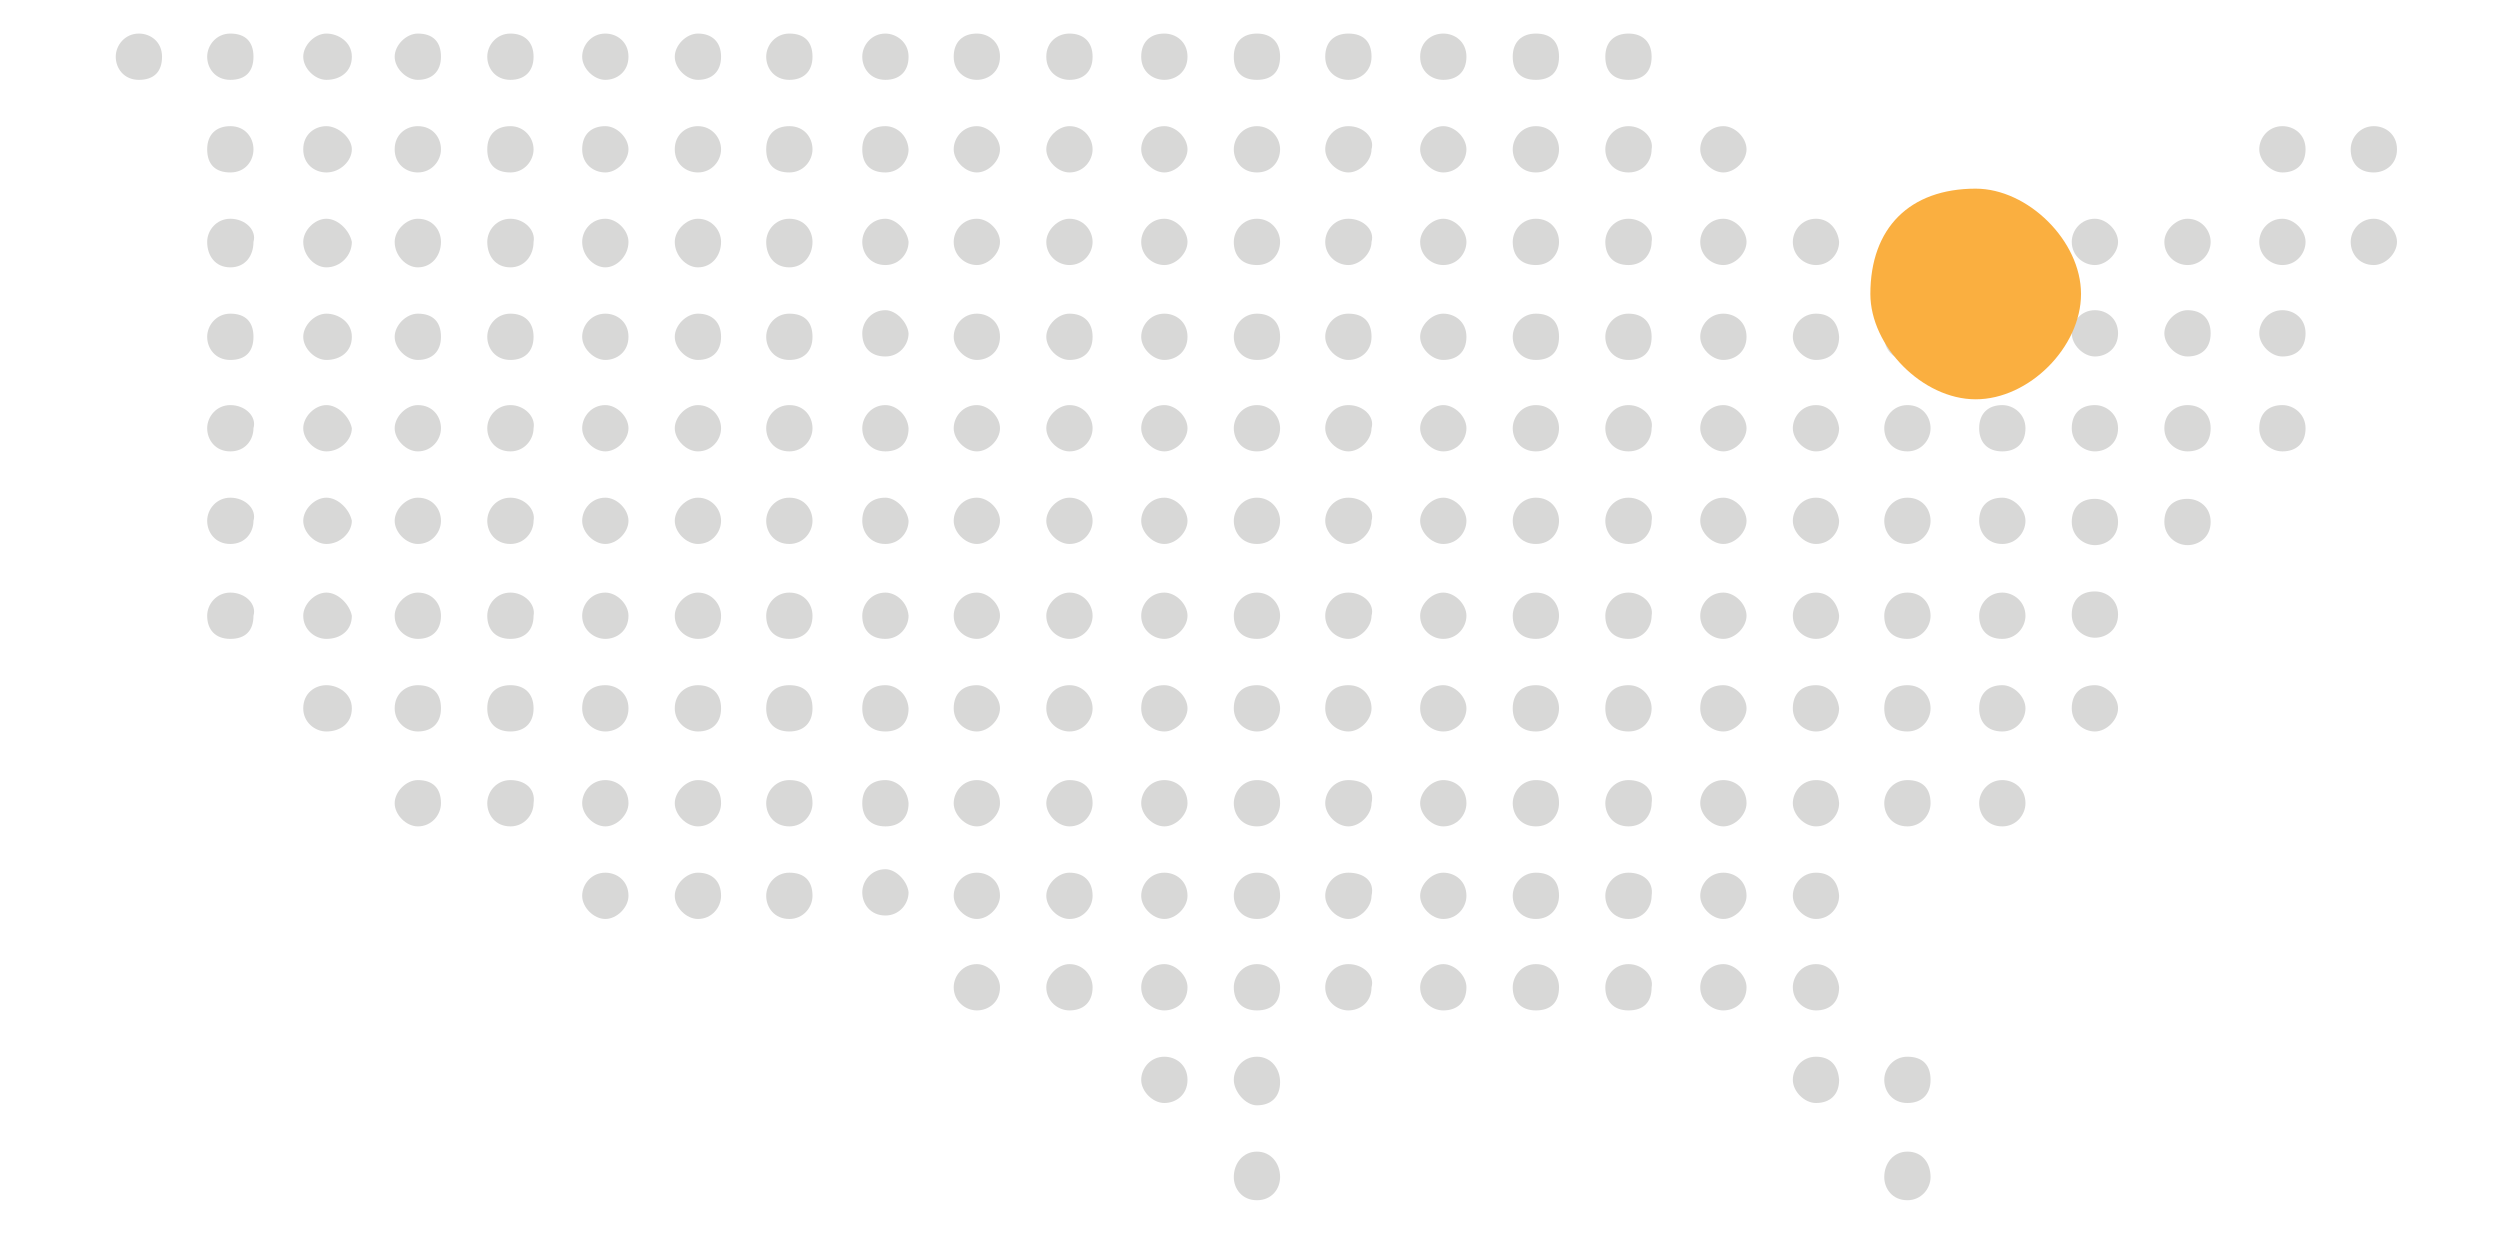
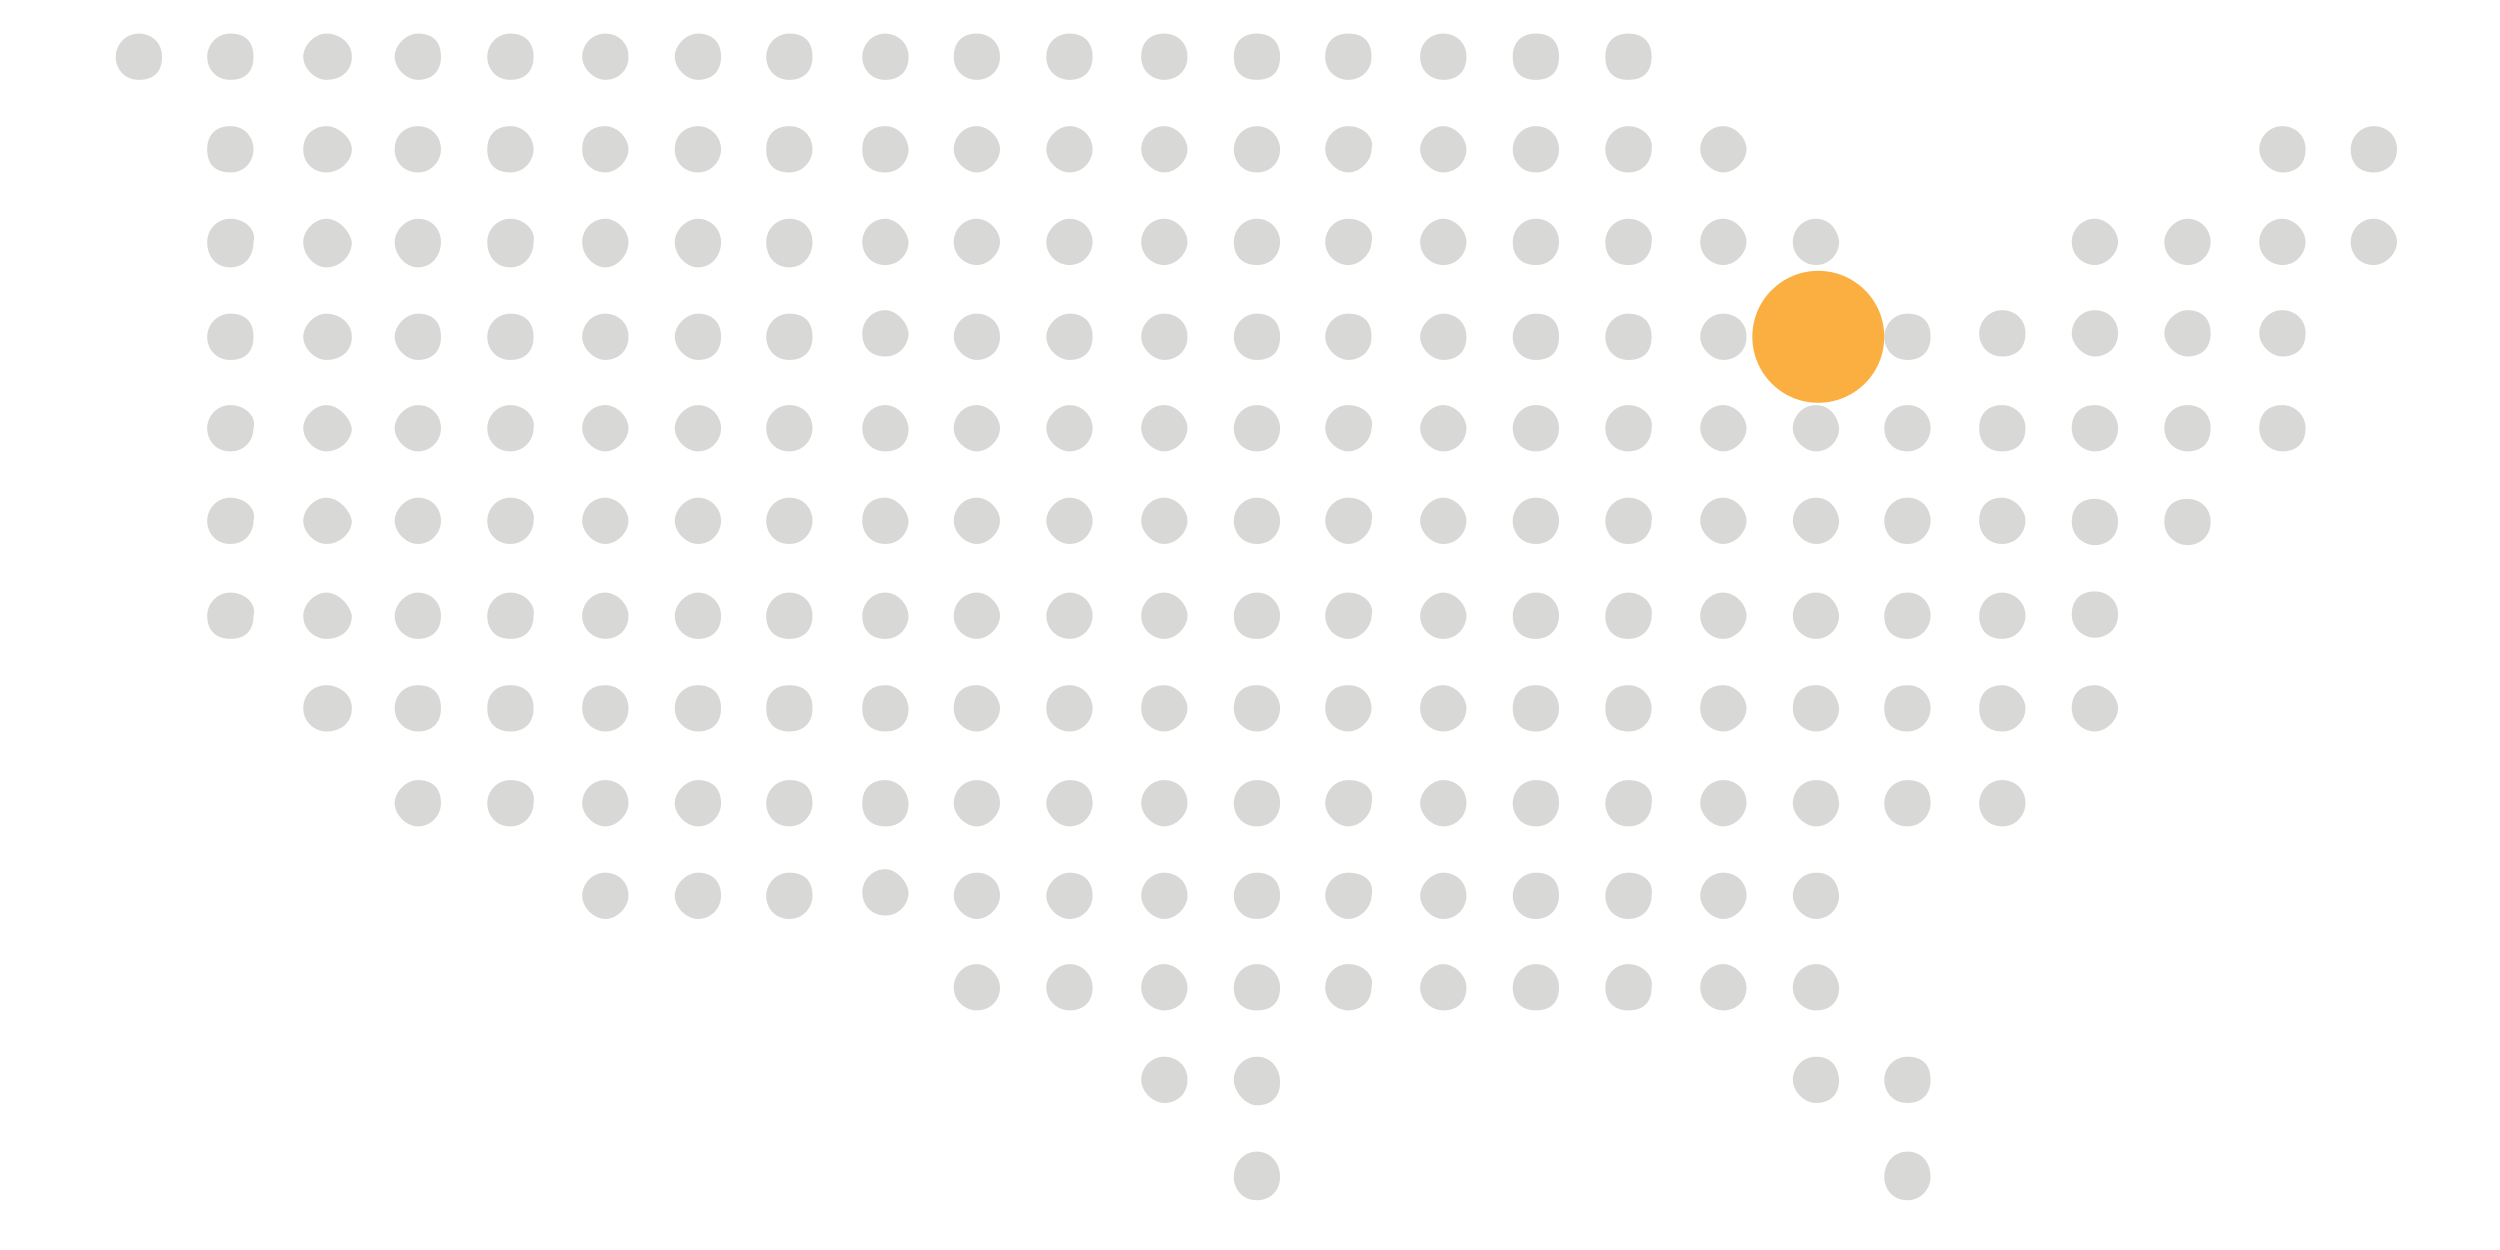
<svg xmlns="http://www.w3.org/2000/svg" version="1.1" id="Layer_1" x="0px" y="0px" viewBox="0 0 216 108" style="enable-background:new 0 0 216 108;" xml:space="preserve">
  <style type="text/css">
	.st0{fill:#D8D8D7;}
	.st1{fill:#FAAF40;}
</style>
  <path class="st0" d="M76.5,2.9c-1.2,0-2,1-2,2s0.7,2,2,2c1.2,0,2-0.7,2-2S77.4,2.9,76.5,2.9L76.5,2.9z" />
  <path class="st0" d="M12,2.9c-1.2,0-2,1-2,2s0.7,2,2,2s2-0.7,2-2S13,2.9,12,2.9L12,2.9z" />
  <path class="st0" d="M19.9,2.9c-1.2,0-2,1-2,2s0.7,2,2,2s2-0.7,2-2S21.2,2.9,19.9,2.9L19.9,2.9z" />
  <path class="st0" d="M28.2,2.9c-1,0-2,1-2,2s1,2,2,2c1.2,0,2.2-0.7,2.2-2S29.2,2.9,28.2,2.9L28.2,2.9z" />
  <path class="st0" d="M36.1,2.9c-1,0-2,1-2,2s1,2,2,2c1.2,0,2-0.7,2-2S37.4,2.9,36.1,2.9L36.1,2.9z" />
  <path class="st0" d="M44.1,2.9c-1.2,0-2,1-2,2s0.7,2,2,2c1.2,0,2-0.7,2-2S45.3,2.9,44.1,2.9L44.1,2.9z" />
  <path class="st0" d="M52.3,2.9c-1.2,0-2,1-2,2s1,2,2,2s2-0.7,2-2S53.3,2.9,52.3,2.9L52.3,2.9z" />
  <path class="st0" d="M60.3,2.9c-1,0-2,1-2,2s1,2,2,2c1.2,0,2-0.7,2-2S61.5,2.9,60.3,2.9L60.3,2.9z" />
  <path class="st0" d="M68.2,2.9c-1.2,0-2,1-2,2s0.7,2,2,2c1.2,0,2-0.7,2-2S69.5,2.9,68.2,2.9L68.2,2.9z" />
  <path class="st0" d="M84.4,2.9c-1.2,0-2,0.7-2,2s1,2,2,2s2-0.7,2-2S85.4,2.9,84.4,2.9L84.4,2.9z" />
  <path class="st0" d="M92.4,2.9c-1,0-2,0.7-2,2s1,2,2,2c1.2,0,2-0.7,2-2S93.6,2.9,92.4,2.9L92.4,2.9z" />
  <path class="st0" d="M100.6,2.9c-1.2,0-2,0.7-2,2s1,2,2,2s2-0.7,2-2S101.6,2.9,100.6,2.9L100.6,2.9z" />
  <path class="st0" d="M108.6,2.9c-1.2,0-2,0.7-2,2s0.7,2,2,2s2-0.7,2-2S109.8,2.9,108.6,2.9L108.6,2.9z" />
  <path class="st0" d="M116.5,2.9c-1.2,0-2,0.7-2,2s1,2,2,2s2-0.7,2-2S117.8,2.9,116.5,2.9L116.5,2.9z" />
  <path class="st0" d="M124.7,2.9c-1,0-2,0.7-2,2s1,2,2,2c1.2,0,2-0.7,2-2S125.7,2.9,124.7,2.9L124.7,2.9z" />
  <path class="st0" d="M132.7,2.9c-1.2,0-2,0.7-2,2s0.7,2,2,2s2-0.7,2-2S134,2.9,132.7,2.9L132.7,2.9z" />
  <path class="st0" d="M140.7,2.9c-1.2,0-2,0.7-2,2s0.7,2,2,2s2-0.7,2-2S141.9,2.9,140.7,2.9L140.7,2.9z" />
  <path class="st0" d="M205.1,10.9c-1.2,0-2,1-2,2c0,1.2,0.7,2,2,2c1,0,2-0.7,2-2S206.1,10.9,205.1,10.9L205.1,10.9z" />
  <path class="st0" d="M76.5,10.9c-1.2,0-2,0.7-2,2s0.7,2,2,2c1.2,0,2-1,2-2C78.4,11.6,77.4,10.9,76.5,10.9L76.5,10.9z" />
  <path class="st0" d="M197.2,10.9c-1.2,0-2,1-2,2s1,2,2,2c1.2,0,2-0.7,2-2S198.2,10.9,197.2,10.9L197.2,10.9z" />
  <path class="st0" d="M19.9,10.9c-1.2,0-2,0.7-2,2s0.7,2,2,2s2-1,2-2S21.2,10.9,19.9,10.9L19.9,10.9z" />
  <path class="st0" d="M28.2,10.9c-1,0-2,0.7-2,2s1,2,2,2c1.2,0,2.2-1,2.2-2S29.2,10.9,28.2,10.9L28.2,10.9z" />
  <path class="st0" d="M36.1,10.9c-1,0-2,0.7-2,2s1,2,2,2c1.2,0,2-1,2-2S37.4,10.9,36.1,10.9L36.1,10.9z" />
  <path class="st0" d="M44.1,10.9c-1.2,0-2,0.7-2,2s0.7,2,2,2c1.2,0,2-1,2-2S45.3,10.9,44.1,10.9L44.1,10.9z" />
  <path class="st0" d="M52.3,10.9c-1.2,0-2,0.7-2,2s1,2,2,2s2-1,2-2S53.3,10.9,52.3,10.9L52.3,10.9z" />
  <path class="st0" d="M60.3,10.9c-1,0-2,0.7-2,2s1,2,2,2c1.2,0,2-1,2-2S61.5,10.9,60.3,10.9L60.3,10.9z" />
  <path class="st0" d="M68.2,10.9c-1.2,0-2,0.7-2,2s0.7,2,2,2c1.2,0,2-1,2-2S69.5,10.9,68.2,10.9L68.2,10.9z" />
  <path class="st0" d="M84.4,10.9c-1.2,0-2,1-2,2s1,2,2,2s2-1,2-2S85.4,10.9,84.4,10.9L84.4,10.9z" />
  <path class="st0" d="M92.4,10.9c-1,0-2,1-2,2s1,2,2,2c1.2,0,2-1,2-2S93.6,10.9,92.4,10.9L92.4,10.9z" />
  <path class="st0" d="M100.6,10.9c-1.2,0-2,1-2,2s1,2,2,2s2-1,2-2S101.6,10.9,100.6,10.9L100.6,10.9z" />
  <path class="st0" d="M108.6,10.9c-1.2,0-2,1-2,2s0.7,2,2,2s2-1,2-2S109.8,10.9,108.6,10.9L108.6,10.9z" />
  <path class="st0" d="M116.5,10.9c-1.2,0-2,1-2,2s1,2,2,2s2-1,2-2C118.8,11.9,117.8,10.9,116.5,10.9L116.5,10.9z" />
  <path class="st0" d="M124.7,10.9c-1,0-2,1-2,2s1,2,2,2c1.2,0,2-1,2-2S125.7,10.9,124.7,10.9L124.7,10.9z" />
  <path class="st0" d="M132.7,10.9c-1.2,0-2,1-2,2s0.7,2,2,2s2-1,2-2S134,10.9,132.7,10.9L132.7,10.9z" />
  <path class="st0" d="M140.7,10.9c-1.2,0-2,1-2,2s0.7,2,2,2s2-1,2-2C142.9,11.9,141.9,10.9,140.7,10.9L140.7,10.9z" />
  <path class="st0" d="M148.9,10.9c-1.2,0-2,1-2,2s1,2,2,2s2-1,2-2S149.9,10.9,148.9,10.9L148.9,10.9z" />
  <path class="st0" d="M205.1,18.9c-1.2,0-2,1-2,2s0.7,2,2,2c1,0,2-1,2-2S206.1,18.9,205.1,18.9L205.1,18.9z" />
  <path class="st0" d="M76.5,18.9c-1.2,0-2,1-2,2s0.7,2,2,2c1.2,0,2-1,2-2C78.4,19.9,77.4,18.9,76.5,18.9L76.5,18.9z" />
  <path class="st0" d="M181,18.9c-1.2,0-2,1-2,2c0,1.2,1,2,2,2s2-1,2-2S182,18.9,181,18.9L181,18.9z" />
  <path class="st0" d="M189,18.9c-1,0-2,1-2,2c0,1.2,1,2,2,2c1.2,0,2-1,2-2S190.2,18.9,189,18.9L189,18.9z" />
  <path class="st0" d="M197.2,18.9c-1.2,0-2,1-2,2c0,1.2,1,2,2,2c1.2,0,2-1,2-2S198.2,18.9,197.2,18.9L197.2,18.9z" />
  <path class="st0" d="M19.9,18.9c-1.2,0-2,1-2,2c0,1.2,0.7,2.2,2,2.2s2-1,2-2.2C22.2,19.9,21.2,18.9,19.9,18.9L19.9,18.9z" />
  <path class="st0" d="M28.2,18.9c-1,0-2,1-2,2c0,1.2,1,2.2,2,2.2c1.2,0,2.2-1,2.2-2.2C30.2,19.9,29.2,18.9,28.2,18.9L28.2,18.9z" />
  <path class="st0" d="M36.1,18.9c-1,0-2,1-2,2c0,1.2,1,2.2,2,2.2c1.2,0,2-1,2-2.2C38.1,19.9,37.4,18.9,36.1,18.9L36.1,18.9z" />
  <path class="st0" d="M44.1,18.9c-1.2,0-2,1-2,2c0,1.2,0.7,2.2,2,2.2c1.2,0,2-1,2-2.2C46.3,19.9,45.3,18.9,44.1,18.9L44.1,18.9z" />
  <path class="st0" d="M52.3,18.9c-1.2,0-2,1-2,2c0,1.2,1,2.2,2,2.2s2-1,2-2.2C54.3,19.9,53.3,18.9,52.3,18.9L52.3,18.9z" />
  <path class="st0" d="M60.3,18.9c-1,0-2,1-2,2c0,1.2,1,2.2,2,2.2c1.2,0,2-1,2-2.2C62.3,19.9,61.5,18.9,60.3,18.9L60.3,18.9z" />
  <path class="st0" d="M68.2,18.9c-1.2,0-2,1-2,2c0,1.2,0.7,2.2,2,2.2c1.2,0,2-1,2-2.2C70.2,19.9,69.5,18.9,68.2,18.9L68.2,18.9z" />
  <path class="st0" d="M84.4,18.9c-1.2,0-2,1-2,2c0,1.2,1,2,2,2s2-1,2-2S85.4,18.9,84.4,18.9L84.4,18.9z" />
  <path class="st0" d="M92.4,18.9c-1,0-2,1-2,2c0,1.2,1,2,2,2c1.2,0,2-1,2-2S93.6,18.9,92.4,18.9L92.4,18.9z" />
  <path class="st0" d="M100.6,18.9c-1.2,0-2,1-2,2c0,1.2,1,2,2,2s2-1,2-2S101.6,18.9,100.6,18.9L100.6,18.9z" />
  <path class="st0" d="M108.6,18.9c-1.2,0-2,1-2,2c0,1.2,0.7,2,2,2s2-1,2-2S109.8,18.9,108.6,18.9L108.6,18.9z" />
  <path class="st0" d="M116.5,18.9c-1.2,0-2,1-2,2c0,1.2,1,2,2,2s2-1,2-2C118.8,19.9,117.8,18.9,116.5,18.9L116.5,18.9z" />
  <path class="st0" d="M124.7,18.9c-1,0-2,1-2,2c0,1.2,1,2,2,2c1.2,0,2-1,2-2S125.7,18.9,124.7,18.9L124.7,18.9z" />
  <path class="st0" d="M132.7,18.9c-1.2,0-2,1-2,2c0,1.2,0.7,2,2,2s2-1,2-2S134,18.9,132.7,18.9L132.7,18.9z" />
  <path class="st0" d="M140.7,18.9c-1.2,0-2,1-2,2c0,1.2,0.7,2,2,2s2-1,2-2C142.9,19.9,141.9,18.9,140.7,18.9L140.7,18.9z" />
  <path class="st0" d="M148.9,18.9c-1.2,0-2,1-2,2c0,1.2,1,2,2,2s2-1,2-2S149.9,18.9,148.9,18.9L148.9,18.9z" />
  <path class="st0" d="M156.9,18.9c-1.2,0-2,1-2,2c0,1.2,1,2,2,2c1.2,0,2-1,2-2C158.8,19.9,158.1,18.9,156.9,18.9L156.9,18.9z" />
  <path class="st0" d="M76.5,26.8c-1.2,0-2,1-2,2c0,1.2,0.7,2,2,2c1.2,0,2-1,2-2C78.4,27.8,77.4,26.8,76.5,26.8L76.5,26.8z" />
  <path class="st0" d="M173,26.8c-1.2,0-2,1-2,2s0.7,2,2,2c1.2,0,2-0.7,2-2S174,26.8,173,26.8L173,26.8z" />
  <path class="st0" d="M181,26.8c-1.2,0-2,1-2,2s1,2,2,2s2-0.7,2-2S182,26.8,181,26.8L181,26.8z" />
  <path class="st0" d="M189,26.8c-1,0-2,1-2,2s1,2,2,2c1.2,0,2-0.7,2-2S190.2,26.8,189,26.8L189,26.8z" />
  <path class="st0" d="M197.2,26.8c-1.2,0-2,1-2,2s1,2,2,2c1.2,0,2-0.7,2-2S198.2,26.8,197.2,26.8L197.2,26.8z" />
  <path class="st0" d="M19.9,27.1c-1.2,0-2,1-2,2s0.7,2,2,2s2-0.7,2-2C21.9,27.8,21.2,27.1,19.9,27.1L19.9,27.1z" />
  <path class="st0" d="M28.2,27.1c-1,0-2,1-2,2s1,2,2,2c1.2,0,2.2-0.7,2.2-2C30.4,27.8,29.2,27.1,28.2,27.1L28.2,27.1z" />
  <path class="st0" d="M36.1,27.1c-1,0-2,1-2,2s1,2,2,2c1.2,0,2-0.7,2-2C38.1,27.8,37.4,27.1,36.1,27.1L36.1,27.1z" />
  <path class="st0" d="M44.1,27.1c-1.2,0-2,1-2,2s0.7,2,2,2c1.2,0,2-0.7,2-2C46.1,27.8,45.3,27.1,44.1,27.1L44.1,27.1z" />
  <path class="st0" d="M52.3,27.1c-1.2,0-2,1-2,2s1,2,2,2s2-0.7,2-2C54.3,27.8,53.3,27.1,52.3,27.1L52.3,27.1z" />
  <path class="st0" d="M60.3,27.1c-1,0-2,1-2,2s1,2,2,2c1.2,0,2-0.7,2-2C62.3,27.8,61.5,27.1,60.3,27.1L60.3,27.1z" />
  <path class="st0" d="M68.2,27.1c-1.2,0-2,1-2,2s0.7,2,2,2c1.2,0,2-0.7,2-2C70.2,27.8,69.5,27.1,68.2,27.1L68.2,27.1z" />
  <path class="st0" d="M84.4,27.1c-1.2,0-2,1-2,2s1,2,2,2s2-0.7,2-2C86.4,27.8,85.4,27.1,84.4,27.1L84.4,27.1z" />
  <path class="st0" d="M92.4,27.1c-1,0-2,1-2,2s1,2,2,2c1.2,0,2-0.7,2-2C94.4,27.8,93.6,27.1,92.4,27.1L92.4,27.1z" />
  <path class="st0" d="M100.6,27.1c-1.2,0-2,1-2,2s1,2,2,2s2-0.7,2-2C102.6,27.8,101.6,27.1,100.6,27.1L100.6,27.1z" />
  <path class="st0" d="M108.6,27.1c-1.2,0-2,1-2,2s0.7,2,2,2s2-0.7,2-2C110.6,27.8,109.8,27.1,108.6,27.1L108.6,27.1z" />
  <path class="st0" d="M116.5,27.1c-1.2,0-2,1-2,2s1,2,2,2s2-0.7,2-2C118.5,27.8,117.8,27.1,116.5,27.1L116.5,27.1z" />
  <path class="st0" d="M124.7,27.1c-1,0-2,1-2,2s1,2,2,2c1.2,0,2-0.7,2-2C126.7,27.8,125.7,27.1,124.7,27.1L124.7,27.1z" />
  <path class="st0" d="M132.7,27.1c-1.2,0-2,1-2,2s0.7,2,2,2s2-0.7,2-2C134.7,27.8,134,27.1,132.7,27.1L132.7,27.1z" />
  <path class="st0" d="M140.7,27.1c-1.2,0-2,1-2,2s0.7,2,2,2s2-0.7,2-2C142.7,27.8,141.9,27.1,140.7,27.1L140.7,27.1z" />
  <path class="st0" d="M148.9,27.1c-1.2,0-2,1-2,2s1,2,2,2s2-0.7,2-2C150.9,27.8,149.9,27.1,148.9,27.1L148.9,27.1z" />
  <path class="st0" d="M156.9,27.1c-1.2,0-2,1-2,2s1,2,2,2c1.2,0,2-0.7,2-2C158.8,27.8,158.1,27.1,156.9,27.1L156.9,27.1z" />
  <path class="st0" d="M164.8,27.1c-1.2,0-2,1-2,2s0.7,2,2,2c1.2,0,2-0.7,2-2C166.8,27.8,166.1,27.1,164.8,27.1L164.8,27.1z" />
  <path class="st0" d="M76.5,35c-1.2,0-2,1-2,2s0.7,2,2,2c1.2,0,2-0.7,2-2C78.4,35.8,77.4,35,76.5,35L76.5,35z" />
  <path class="st0" d="M19.9,35c-1.2,0-2,1-2,2s0.7,2,2,2s2-1,2-2C22.2,36,21.2,35,19.9,35L19.9,35z" />
  <path class="st0" d="M28.2,35c-1,0-2,1-2,2s1,2,2,2c1.2,0,2.2-1,2.2-2C30.2,36,29.2,35,28.2,35L28.2,35z" />
  <path class="st0" d="M36.1,35c-1,0-2,1-2,2s1,2,2,2c1.2,0,2-1,2-2S37.4,35,36.1,35L36.1,35z" />
  <path class="st0" d="M44.1,35c-1.2,0-2,1-2,2s0.7,2,2,2c1.2,0,2-1,2-2C46.3,36,45.3,35,44.1,35L44.1,35z" />
  <path class="st0" d="M52.3,35c-1.2,0-2,1-2,2s1,2,2,2s2-1,2-2S53.3,35,52.3,35L52.3,35z" />
  <path class="st0" d="M60.3,35c-1,0-2,1-2,2s1,2,2,2c1.2,0,2-1,2-2S61.5,35,60.3,35L60.3,35z" />
  <path class="st0" d="M68.2,35c-1.2,0-2,1-2,2s0.7,2,2,2c1.2,0,2-1,2-2S69.5,35,68.2,35L68.2,35z" />
  <path class="st0" d="M84.4,35c-1.2,0-2,1-2,2s1,2,2,2s2-1,2-2S85.4,35,84.4,35L84.4,35z" />
  <path class="st0" d="M92.4,35c-1,0-2,1-2,2s1,2,2,2c1.2,0,2-1,2-2S93.6,35,92.4,35L92.4,35z" />
  <path class="st0" d="M100.6,35c-1.2,0-2,1-2,2s1,2,2,2s2-1,2-2S101.6,35,100.6,35L100.6,35z" />
  <path class="st0" d="M108.6,35c-1.2,0-2,1-2,2s0.7,2,2,2s2-1,2-2S109.8,35,108.6,35L108.6,35z" />
  <path class="st0" d="M116.5,35c-1.2,0-2,1-2,2s1,2,2,2s2-1,2-2C118.8,36,117.8,35,116.5,35L116.5,35z" />
  <path class="st0" d="M124.7,35c-1,0-2,1-2,2s1,2,2,2c1.2,0,2-1,2-2S125.7,35,124.7,35L124.7,35z" />
  <path class="st0" d="M132.7,35c-1.2,0-2,1-2,2s0.7,2,2,2s2-1,2-2S134,35,132.7,35L132.7,35z" />
  <path class="st0" d="M140.7,35c-1.2,0-2,1-2,2s0.7,2,2,2s2-1,2-2C142.9,36,141.9,35,140.7,35L140.7,35z" />
  <path class="st0" d="M148.9,35c-1.2,0-2,1-2,2s1,2,2,2s2-1,2-2S149.9,35,148.9,35L148.9,35z" />
  <path class="st0" d="M156.9,35c-1.2,0-2,1-2,2s1,2,2,2c1.2,0,2-1,2-2C158.8,36,158.1,35,156.9,35L156.9,35z" />
  <path class="st0" d="M164.8,35c-1.2,0-2,1-2,2s0.7,2,2,2c1.2,0,2-1,2-2S166.1,35,164.8,35L164.8,35z" />
  <path class="st0" d="M173,35c-1.2,0-2,0.7-2,2c0,1.2,0.7,2,2,2c1.2,0,2-0.7,2-2C175,35.8,174,35,173,35L173,35z" />
  <path class="st0" d="M181,35c-1.2,0-2,0.7-2,2c0,1.2,1,2,2,2s2-0.7,2-2C183,35.8,182,35,181,35L181,35z" />
  <path class="st0" d="M181,43.1c-1.2,0-2,0.7-2,2c0,1.2,1,2,2,2s2-0.7,2-2S182,43.1,181,43.1L181,43.1z" />
  <path class="st0" d="M189,43.1c-1.2,0-2,0.7-2,2c0,1.2,1,2,2,2s2-0.7,2-2S190,43.1,189,43.1L189,43.1z" />
  <path class="st0" d="M181,51.1c-1.2,0-2,0.7-2,2c0,1.2,1,2,2,2s2-0.7,2-2S182,51.1,181,51.1L181,51.1z" />
  <path class="st0" d="M189,35c-1,0-2,0.7-2,2c0,1.2,1,2,2,2c1.2,0,2-0.7,2-2C191,35.8,190.2,35,189,35L189,35z" />
  <path class="st0" d="M197.2,35c-1.2,0-2,0.7-2,2c0,1.2,1,2,2,2c1.2,0,2-0.7,2-2C199.2,35.8,198.2,35,197.2,35L197.2,35z" />
  <path class="st0" d="M76.5,43c-1.2,0-2,0.7-2,2c0,1,0.7,2,2,2c1.2,0,2-1,2-2C78.4,44,77.4,43,76.5,43L76.5,43z" />
  <path class="st0" d="M173,43c-1.2,0-2,0.7-2,2c0,1,0.7,2,2,2c1.2,0,2-1,2-2S174,43,173,43L173,43z" />
  <path class="st0" d="M19.9,43c-1.2,0-2,1-2,2s0.7,2,2,2s2-1,2-2C22.2,44,21.2,43,19.9,43L19.9,43z" />
  <path class="st0" d="M28.2,43c-1,0-2,1-2,2s1,2,2,2c1.2,0,2.2-1,2.2-2C30.2,44,29.2,43,28.2,43L28.2,43z" />
  <path class="st0" d="M36.1,43c-1,0-2,1-2,2s1,2,2,2c1.2,0,2-1,2-2S37.4,43,36.1,43L36.1,43z" />
  <path class="st0" d="M44.1,43c-1.2,0-2,1-2,2s0.7,2,2,2c1.2,0,2-1,2-2C46.3,44,45.3,43,44.1,43L44.1,43z" />
  <path class="st0" d="M52.3,43c-1.2,0-2,1-2,2s1,2,2,2s2-1,2-2S53.3,43,52.3,43L52.3,43z" />
  <path class="st0" d="M60.3,43c-1,0-2,1-2,2s1,2,2,2c1.2,0,2-1,2-2S61.5,43,60.3,43L60.3,43z" />
  <path class="st0" d="M68.2,43c-1.2,0-2,1-2,2s0.7,2,2,2c1.2,0,2-1,2-2S69.5,43,68.2,43L68.2,43z" />
  <path class="st0" d="M84.4,43c-1.2,0-2,1-2,2s1,2,2,2s2-1,2-2S85.4,43,84.4,43L84.4,43z" />
  <path class="st0" d="M92.4,43c-1,0-2,1-2,2s1,2,2,2c1.2,0,2-1,2-2S93.6,43,92.4,43L92.4,43z" />
  <path class="st0" d="M100.6,43c-1.2,0-2,1-2,2s1,2,2,2s2-1,2-2S101.6,43,100.6,43L100.6,43z" />
  <path class="st0" d="M108.6,43c-1.2,0-2,1-2,2s0.7,2,2,2s2-1,2-2S109.8,43,108.6,43L108.6,43z" />
  <path class="st0" d="M116.5,43c-1.2,0-2,1-2,2s1,2,2,2s2-1,2-2C118.8,44,117.8,43,116.5,43L116.5,43z" />
  <path class="st0" d="M124.7,43c-1,0-2,1-2,2s1,2,2,2c1.2,0,2-1,2-2S125.7,43,124.7,43L124.7,43z" />
  <path class="st0" d="M132.7,43c-1.2,0-2,1-2,2s0.7,2,2,2s2-1,2-2S134,43,132.7,43L132.7,43z" />
  <path class="st0" d="M140.7,43c-1.2,0-2,1-2,2s0.7,2,2,2s2-1,2-2C142.9,44,141.9,43,140.7,43L140.7,43z" />
  <path class="st0" d="M148.9,43c-1.2,0-2,1-2,2s1,2,2,2s2-1,2-2S149.9,43,148.9,43L148.9,43z" />
  <path class="st0" d="M156.9,43c-1.2,0-2,1-2,2s1,2,2,2c1.2,0,2-1,2-2C158.8,44,158.1,43,156.9,43L156.9,43z" />
  <path class="st0" d="M164.8,43c-1.2,0-2,1-2,2s0.7,2,2,2c1.2,0,2-1,2-2S166.1,43,164.8,43L164.8,43z" />
  <path class="st0" d="M76.5,51.2c-1.2,0-2,1-2,2c0,1.2,0.7,2,2,2c1.2,0,2-1,2-2C78.4,52,77.4,51.2,76.5,51.2L76.5,51.2z" />
  <path class="st0" d="M173,51.2c-1.2,0-2,1-2,2c0,1.2,0.7,2,2,2c1.2,0,2-1,2-2C175,52,174,51.2,173,51.2L173,51.2z" />
  <path class="st0" d="M19.9,51.2c-1.2,0-2,1-2,2c0,1.2,0.7,2,2,2s2-0.7,2-2C22.2,52.2,21.2,51.2,19.9,51.2L19.9,51.2z" />
  <path class="st0" d="M28.2,51.2c-1,0-2,1-2,2c0,1.2,1,2,2,2c1.2,0,2.2-0.7,2.2-2C30.2,52.2,29.2,51.2,28.2,51.2L28.2,51.2z" />
  <path class="st0" d="M36.1,51.2c-1,0-2,1-2,2c0,1.2,1,2,2,2c1.2,0,2-0.7,2-2C38.1,52.2,37.4,51.2,36.1,51.2L36.1,51.2z" />
  <path class="st0" d="M44.1,51.2c-1.2,0-2,1-2,2c0,1.2,0.7,2,2,2c1.2,0,2-0.7,2-2C46.3,52.2,45.3,51.2,44.1,51.2L44.1,51.2z" />
  <path class="st0" d="M52.3,51.2c-1.2,0-2,1-2,2c0,1.2,1,2,2,2s2-0.7,2-2C54.3,52.2,53.3,51.2,52.3,51.2L52.3,51.2z" />
  <path class="st0" d="M60.3,51.2c-1,0-2,1-2,2c0,1.2,1,2,2,2c1.2,0,2-0.7,2-2C62.3,52.2,61.5,51.2,60.3,51.2L60.3,51.2z" />
  <path class="st0" d="M68.2,51.2c-1.2,0-2,1-2,2c0,1.2,0.7,2,2,2c1.2,0,2-0.7,2-2C70.2,52.2,69.5,51.2,68.2,51.2L68.2,51.2z" />
  <path class="st0" d="M84.4,51.2c-1.2,0-2,1-2,2c0,1.2,1,2,2,2s2-1,2-2S85.4,51.2,84.4,51.2L84.4,51.2z" />
  <path class="st0" d="M92.4,51.2c-1,0-2,1-2,2c0,1.2,1,2,2,2c1.2,0,2-1,2-2S93.6,51.2,92.4,51.2L92.4,51.2z" />
  <path class="st0" d="M100.6,51.2c-1.2,0-2,1-2,2c0,1.2,1,2,2,2s2-1,2-2S101.6,51.2,100.6,51.2L100.6,51.2z" />
  <path class="st0" d="M108.6,51.2c-1.2,0-2,1-2,2c0,1.2,0.7,2,2,2s2-1,2-2S109.8,51.2,108.6,51.2L108.6,51.2z" />
  <path class="st0" d="M116.5,51.2c-1.2,0-2,1-2,2c0,1.2,1,2,2,2s2-1,2-2C118.8,52.2,117.8,51.2,116.5,51.2L116.5,51.2z" />
  <path class="st0" d="M124.7,51.2c-1,0-2,1-2,2c0,1.2,1,2,2,2c1.2,0,2-1,2-2S125.7,51.2,124.7,51.2L124.7,51.2z" />
  <path class="st0" d="M132.7,51.2c-1.2,0-2,1-2,2c0,1.2,0.7,2,2,2s2-1,2-2S134,51.2,132.7,51.2L132.7,51.2z" />
  <path class="st0" d="M140.7,51.2c-1.2,0-2,1-2,2c0,1.2,0.7,2,2,2s2-1,2-2C142.9,52.2,141.9,51.2,140.7,51.2L140.7,51.2z" />
  <path class="st0" d="M148.9,51.2c-1.2,0-2,1-2,2c0,1.2,1,2,2,2s2-1,2-2S149.9,51.2,148.9,51.2L148.9,51.2z" />
  <path class="st0" d="M156.9,51.2c-1.2,0-2,1-2,2c0,1.2,1,2,2,2c1.2,0,2-1,2-2C158.8,52.2,158.1,51.2,156.9,51.2L156.9,51.2z" />
  <path class="st0" d="M164.8,51.2c-1.2,0-2,1-2,2c0,1.2,0.7,2,2,2c1.2,0,2-1,2-2S166.1,51.2,164.8,51.2L164.8,51.2z" />
  <path class="st0" d="M76.5,59.2c-1.2,0-2,0.7-2,2c0,1.2,0.7,2,2,2c1.2,0,2-0.7,2-2C78.4,59.9,77.4,59.2,76.5,59.2L76.5,59.2z" />
  <path class="st0" d="M173,59.2c-1.2,0-2,0.7-2,2c0,1.2,0.7,2,2,2c1.2,0,2-1,2-2S174,59.2,173,59.2L173,59.2z" />
  <path class="st0" d="M181,59.2c-1.2,0-2,0.7-2,2c0,1.2,1,2,2,2s2-1,2-2S182,59.2,181,59.2L181,59.2z" />
  <path class="st0" d="M28.2,59.2c-1,0-2,0.7-2,2c0,1.2,1,2,2,2c1.2,0,2.2-0.7,2.2-2C30.4,59.9,29.2,59.2,28.2,59.2L28.2,59.2z" />
  <path class="st0" d="M36.1,59.2c-1,0-2,0.7-2,2c0,1.2,1,2,2,2c1.2,0,2-0.7,2-2S37.4,59.2,36.1,59.2L36.1,59.2z" />
  <path class="st0" d="M44.1,59.2c-1.2,0-2,0.7-2,2c0,1.2,0.7,2,2,2c1.2,0,2-0.7,2-2S45.3,59.2,44.1,59.2L44.1,59.2z" />
  <path class="st0" d="M52.3,59.2c-1.2,0-2,0.7-2,2c0,1.2,1,2,2,2s2-0.7,2-2S53.3,59.2,52.3,59.2L52.3,59.2z" />
  <path class="st0" d="M60.3,59.2c-1,0-2,0.7-2,2c0,1.2,1,2,2,2c1.2,0,2-0.7,2-2S61.5,59.2,60.3,59.2L60.3,59.2z" />
  <path class="st0" d="M68.2,59.2c-1.2,0-2,0.7-2,2c0,1.2,0.7,2,2,2c1.2,0,2-0.7,2-2S69.5,59.2,68.2,59.2L68.2,59.2z" />
  <path class="st0" d="M84.4,59.2c-1.2,0-2,0.7-2,2c0,1.2,1,2,2,2s2-1,2-2S85.4,59.2,84.4,59.2L84.4,59.2z" />
  <path class="st0" d="M92.4,59.2c-1,0-2,0.7-2,2c0,1.2,1,2,2,2c1.2,0,2-1,2-2S93.6,59.2,92.4,59.2L92.4,59.2z" />
  <path class="st0" d="M100.6,59.2c-1.2,0-2,0.7-2,2c0,1.2,1,2,2,2s2-1,2-2S101.6,59.2,100.6,59.2L100.6,59.2z" />
  <path class="st0" d="M108.6,59.2c-1.2,0-2,0.7-2,2c0,1.2,1,2,2,2c1.2,0,2-1,2-2S109.8,59.2,108.6,59.2L108.6,59.2z" />
  <path class="st0" d="M116.5,59.2c-1.2,0-2,0.7-2,2c0,1.2,1,2,2,2s2-1,2-2S117.8,59.2,116.5,59.2L116.5,59.2z" />
  <path class="st0" d="M124.7,59.2c-1,0-2,0.7-2,2c0,1.2,1,2,2,2c1.2,0,2-1,2-2S125.7,59.2,124.7,59.2L124.7,59.2z" />
  <path class="st0" d="M132.7,59.2c-1.2,0-2,0.7-2,2c0,1.2,0.7,2,2,2s2-1,2-2S134,59.2,132.7,59.2L132.7,59.2z" />
  <path class="st0" d="M140.7,59.2c-1.2,0-2,0.7-2,2c0,1.2,0.7,2,2,2s2-1,2-2S141.9,59.2,140.7,59.2L140.7,59.2z" />
  <path class="st0" d="M148.9,59.2c-1.2,0-2,0.7-2,2c0,1.2,1,2,2,2s2-1,2-2S149.9,59.2,148.9,59.2L148.9,59.2z" />
  <path class="st0" d="M156.9,59.2c-1.2,0-2,0.7-2,2c0,1.2,1,2,2,2c1.2,0,2-1,2-2C158.8,60.2,158.1,59.2,156.9,59.2L156.9,59.2z" />
  <path class="st0" d="M164.8,59.2c-1.2,0-2,0.7-2,2c0,1.2,0.7,2,2,2c1.2,0,2-1,2-2S166.1,59.2,164.8,59.2L164.8,59.2z" />
  <path class="st0" d="M76.5,67.4c-1.2,0-2,0.7-2,2c0,1.2,0.7,2,2,2c1.2,0,2-0.7,2-2C78.4,68.1,77.4,67.4,76.5,67.4L76.5,67.4z" />
  <path class="st0" d="M173,67.4c-1.2,0-2,1-2,2s0.7,2,2,2c1.2,0,2-1,2-2C175,68.1,174,67.4,173,67.4L173,67.4z" />
  <path class="st0" d="M36.1,67.4c-1,0-2,1-2,2s1,2,2,2c1.2,0,2-1,2-2C38.1,68.1,37.4,67.4,36.1,67.4L36.1,67.4z" />
  <path class="st0" d="M44.1,67.4c-1.2,0-2,1-2,2s0.7,2,2,2c1.2,0,2-1,2-2C46.3,68.1,45.3,67.4,44.1,67.4L44.1,67.4z" />
  <path class="st0" d="M52.3,67.4c-1.2,0-2,1-2,2s1,2,2,2s2-1,2-2C54.3,68.1,53.3,67.4,52.3,67.4L52.3,67.4z" />
  <path class="st0" d="M60.3,67.4c-1,0-2,1-2,2s1,2,2,2c1.2,0,2-1,2-2C62.3,68.1,61.5,67.4,60.3,67.4L60.3,67.4z" />
  <path class="st0" d="M68.2,67.4c-1.2,0-2,1-2,2s0.7,2,2,2c1.2,0,2-1,2-2C70.2,68.1,69.5,67.4,68.2,67.4L68.2,67.4z" />
  <path class="st0" d="M84.4,67.4c-1.2,0-2,1-2,2s1,2,2,2s2-1,2-2C86.4,68.1,85.4,67.4,84.4,67.4L84.4,67.4z" />
  <path class="st0" d="M92.4,67.4c-1,0-2,1-2,2s1,2,2,2c1.2,0,2-1,2-2C94.4,68.1,93.6,67.4,92.4,67.4L92.4,67.4z" />
  <path class="st0" d="M100.6,67.4c-1.2,0-2,1-2,2s1,2,2,2s2-1,2-2C102.6,68.1,101.6,67.4,100.6,67.4L100.6,67.4z" />
  <path class="st0" d="M108.6,67.4c-1.2,0-2,1-2,2s0.7,2,2,2s2-1,2-2C110.6,68.1,109.8,67.4,108.6,67.4L108.6,67.4z" />
  <path class="st0" d="M116.5,67.4c-1.2,0-2,1-2,2s1,2,2,2s2-1,2-2C118.8,68.1,117.8,67.4,116.5,67.4L116.5,67.4z" />
  <path class="st0" d="M124.7,67.4c-1,0-2,1-2,2s1,2,2,2c1.2,0,2-1,2-2C126.7,68.1,125.7,67.4,124.7,67.4L124.7,67.4z" />
  <path class="st0" d="M132.7,67.4c-1.2,0-2,1-2,2s0.7,2,2,2s2-1,2-2C134.7,68.1,134,67.4,132.7,67.4L132.7,67.4z" />
  <path class="st0" d="M140.7,67.4c-1.2,0-2,1-2,2s0.7,2,2,2s2-1,2-2C142.9,68.1,141.9,67.4,140.7,67.4L140.7,67.4z" />
  <path class="st0" d="M148.9,67.4c-1.2,0-2,1-2,2s1,2,2,2s2-1,2-2C150.9,68.1,149.9,67.4,148.9,67.4L148.9,67.4z" />
  <path class="st0" d="M156.9,67.4c-1.2,0-2,1-2,2s1,2,2,2c1.2,0,2-1,2-2C158.8,68.1,158.1,67.4,156.9,67.4L156.9,67.4z" />
  <path class="st0" d="M164.8,67.4c-1.2,0-2,1-2,2s0.7,2,2,2c1.2,0,2-1,2-2C166.8,68.1,166.1,67.4,164.8,67.4L164.8,67.4z" />
  <path class="st0" d="M76.5,75.1c-1.2,0-2,1-2,2s0.7,2,2,2c1.2,0,2-1,2-2C78.4,76.1,77.4,75.1,76.5,75.1L76.5,75.1z" />
  <path class="st0" d="M52.3,75.4c-1.2,0-2,1-2,2s1,2,2,2s2-1,2-2C54.3,76.1,53.3,75.4,52.3,75.4L52.3,75.4z" />
  <path class="st0" d="M60.3,75.4c-1,0-2,1-2,2s1,2,2,2c1.2,0,2-1,2-2C62.3,76.1,61.5,75.4,60.3,75.4L60.3,75.4z" />
  <path class="st0" d="M68.2,75.4c-1.2,0-2,1-2,2s0.7,2,2,2c1.2,0,2-1,2-2C70.2,76.1,69.5,75.4,68.2,75.4L68.2,75.4z" />
  <path class="st0" d="M84.4,75.4c-1.2,0-2,1-2,2s1,2,2,2s2-1,2-2C86.4,76.1,85.4,75.4,84.4,75.4L84.4,75.4z" />
  <path class="st0" d="M92.4,75.4c-1,0-2,1-2,2s1,2,2,2c1.2,0,2-1,2-2C94.4,76.1,93.6,75.4,92.4,75.4L92.4,75.4z" />
  <path class="st0" d="M100.6,75.4c-1.2,0-2,1-2,2s1,2,2,2s2-1,2-2C102.6,76.1,101.6,75.4,100.6,75.4L100.6,75.4z" />
  <path class="st0" d="M108.6,75.4c-1.2,0-2,1-2,2s0.7,2,2,2s2-1,2-2C110.6,76.1,109.8,75.4,108.6,75.4L108.6,75.4z" />
  <path class="st0" d="M116.5,75.4c-1.2,0-2,1-2,2s1,2,2,2s2-1,2-2C118.8,76.1,117.8,75.4,116.5,75.4L116.5,75.4z" />
  <path class="st0" d="M124.7,75.4c-1,0-2,1-2,2s1,2,2,2c1.2,0,2-1,2-2C126.7,76.1,125.7,75.4,124.7,75.4L124.7,75.4z" />
  <path class="st0" d="M132.7,75.4c-1.2,0-2,1-2,2s0.7,2,2,2s2-1,2-2C134.7,76.1,134,75.4,132.7,75.4L132.7,75.4z" />
  <path class="st0" d="M140.7,75.4c-1.2,0-2,1-2,2s0.7,2,2,2s2-1,2-2C142.9,76.1,141.9,75.4,140.7,75.4L140.7,75.4z" />
  <path class="st0" d="M148.9,75.4c-1.2,0-2,1-2,2s1,2,2,2s2-1,2-2C150.9,76.1,149.9,75.4,148.9,75.4L148.9,75.4z" />
  <path class="st0" d="M156.9,75.4c-1.2,0-2,1-2,2s1,2,2,2c1.2,0,2-1,2-2C158.8,76.1,158.1,75.4,156.9,75.4L156.9,75.4z" />
  <path class="st0" d="M84.4,83.3c-1.2,0-2,1-2,2c0,1.2,1,2,2,2s2-0.7,2-2C86.4,84.3,85.4,83.3,84.4,83.3L84.4,83.3z" />
  <path class="st0" d="M92.4,83.3c-1,0-2,1-2,2c0,1.2,1,2,2,2c1.2,0,2-0.7,2-2C94.4,84.3,93.6,83.3,92.4,83.3L92.4,83.3z" />
  <path class="st0" d="M100.6,83.3c-1.2,0-2,1-2,2c0,1.2,1,2,2,2s2-0.7,2-2C102.6,84.3,101.6,83.3,100.6,83.3L100.6,83.3z" />
  <path class="st0" d="M108.6,83.3c-1.2,0-2,1-2,2c0,1.2,0.7,2,2,2s2-0.7,2-2C110.6,84.3,109.8,83.3,108.6,83.3L108.6,83.3z" />
  <path class="st0" d="M116.5,83.3c-1.2,0-2,1-2,2c0,1.2,1,2,2,2s2-0.7,2-2C118.8,84.3,117.8,83.3,116.5,83.3L116.5,83.3z" />
  <path class="st0" d="M124.7,83.3c-1,0-2,1-2,2c0,1.2,1,2,2,2c1.2,0,2-0.7,2-2C126.7,84.3,125.7,83.3,124.7,83.3L124.7,83.3z" />
  <path class="st0" d="M132.7,83.3c-1.2,0-2,1-2,2c0,1.2,0.7,2,2,2s2-0.7,2-2C134.7,84.3,134,83.3,132.7,83.3L132.7,83.3z" />
  <path class="st0" d="M140.7,83.3c-1.2,0-2,1-2,2c0,1.2,0.7,2,2,2s2-0.7,2-2C142.9,84.3,141.9,83.3,140.7,83.3L140.7,83.3z" />
  <path class="st0" d="M148.9,83.3c-1.2,0-2,1-2,2c0,1.2,1,2,2,2s2-0.7,2-2C150.9,84.3,149.9,83.3,148.9,83.3L148.9,83.3z" />
  <path class="st0" d="M156.9,83.3c-1.2,0-2,1-2,2c0,1.2,1,2,2,2c1.2,0,2-0.7,2-2C158.8,84.3,158.1,83.3,156.9,83.3L156.9,83.3z" />
  <path class="st0" d="M100.6,91.3c-1.2,0-2,1-2,2s1,2,2,2s2-0.7,2-2S101.6,91.3,100.6,91.3L100.6,91.3z" />
  <path class="st0" d="M108.6,91.3c-1.2,0-2,1-2,2s1,2.2,2,2.2c1.2,0,2-0.7,2-2C110.6,92.3,109.8,91.3,108.6,91.3L108.6,91.3z" />
  <path class="st0" d="M156.9,91.3c-1.2,0-2,1-2,2s1,2,2,2c1.2,0,2-0.7,2-2C158.8,92,158.1,91.3,156.9,91.3L156.9,91.3z" />
  <path class="st0" d="M164.8,91.3c-1.2,0-2,1-2,2s0.7,2,2,2c1.2,0,2-0.7,2-2S166.1,91.3,164.8,91.3L164.8,91.3z" />
  <path class="st0" d="M108.6,99.5c-1.2,0-2,1-2,2.2c0,1,0.7,2,2,2s2-1,2-2C110.6,100.5,109.8,99.5,108.6,99.5L108.6,99.5z" />
  <path class="st0" d="M164.8,99.5c-1.2,0-2,1-2,2.2c0,1,0.7,2,2,2c1.2,0,2-1,2-2C166.8,100.5,166.1,99.5,164.8,99.5L164.8,99.5z" />
-   <path class="st1" d="M170.7,16.3c-5.7,0-9.1,3.4-9.1,9.1c0,4.5,4.5,9.1,9.1,9.1s9.1-4.5,9.1-9.1S175.2,16.3,170.7,16.3L170.7,16.3z" />
+   <path class="st1" d="M162.8,29.1c0,3.2-2.6,5.7-5.7,5.7c-3.2,0-5.7-2.6-5.7-5.7c0-3.2,2.6-5.7,5.7-5.7  C160.2,23.4,162.8,25.9,162.8,29.1" />
</svg>
